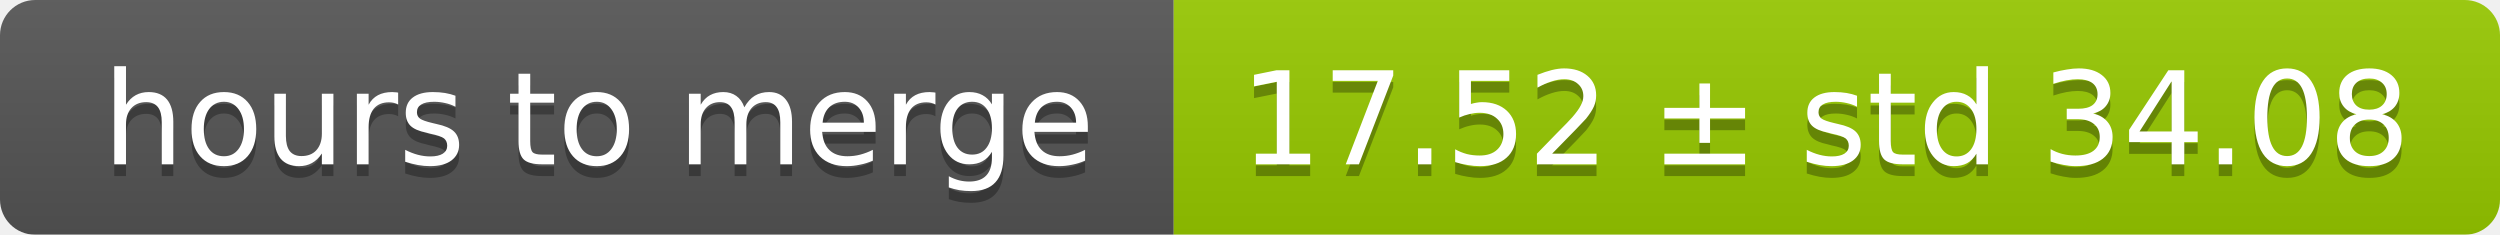
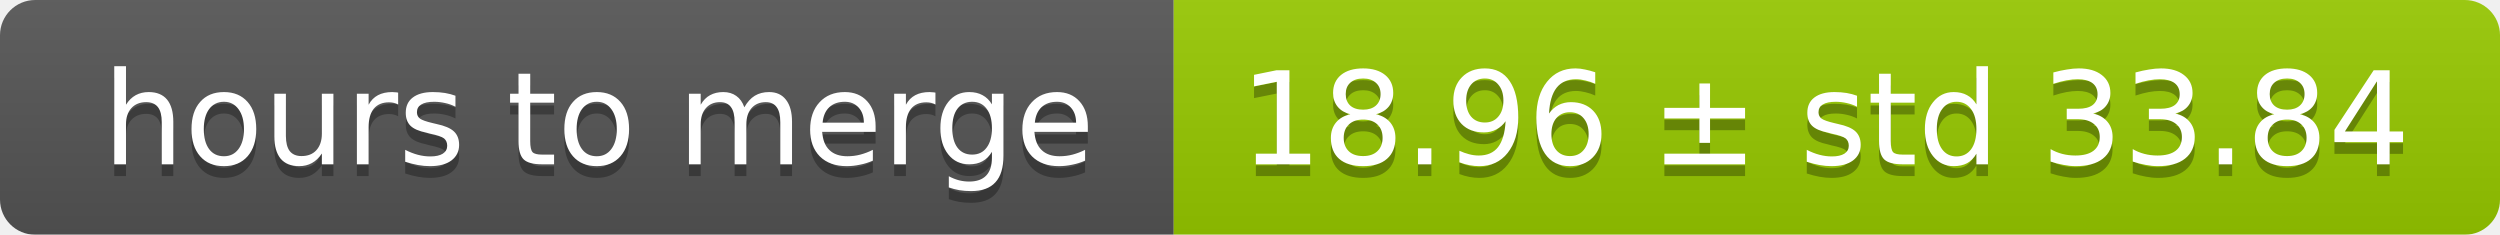
<svg xmlns="http://www.w3.org/2000/svg" width="213" height="20">
  <linearGradient id="smooth" x2="0" y2="100%">
    <stop offset="0" stop-color="#bbb" stop-opacity=".1" />
    <stop offset="1" stop-opacity=".1" />
  </linearGradient>
  <mask id="round">
    <rect width="213" height="20" rx="3" fill="#fff" />
  </mask>
  <g mask="url(#round)">
    <rect width="100" height="20" fill="#555" />
    <rect x="100" width="113" height="20" fill="#97ca00" />
    <rect width="213" height="20" fill="url(#smooth)" />
  </g>
  <g fill="#fff" text-anchor="middle" font-family="DejaVu Sans,Verdana,Geneva,sans-serif" font-size="11">
    <text x="51" y="15" fill="#010101" fill-opacity=".3">hours to merge</text>
    <text x="51" y="14">hours to merge</text>
-     <text x="155.5" y="15" fill="#010101" fill-opacity=".3">17.52 ± std 34.08</text>
-     <text x="155.5" y="14">17.52 ± std 34.08</text>
+     <text x="155.5" y="15" fill="#010101" fill-opacity=".3">18.96 ± std 33.84</text>
+     <text x="155.5" y="14">18.96 ± std 33.84</text>
  </g>
</svg>
